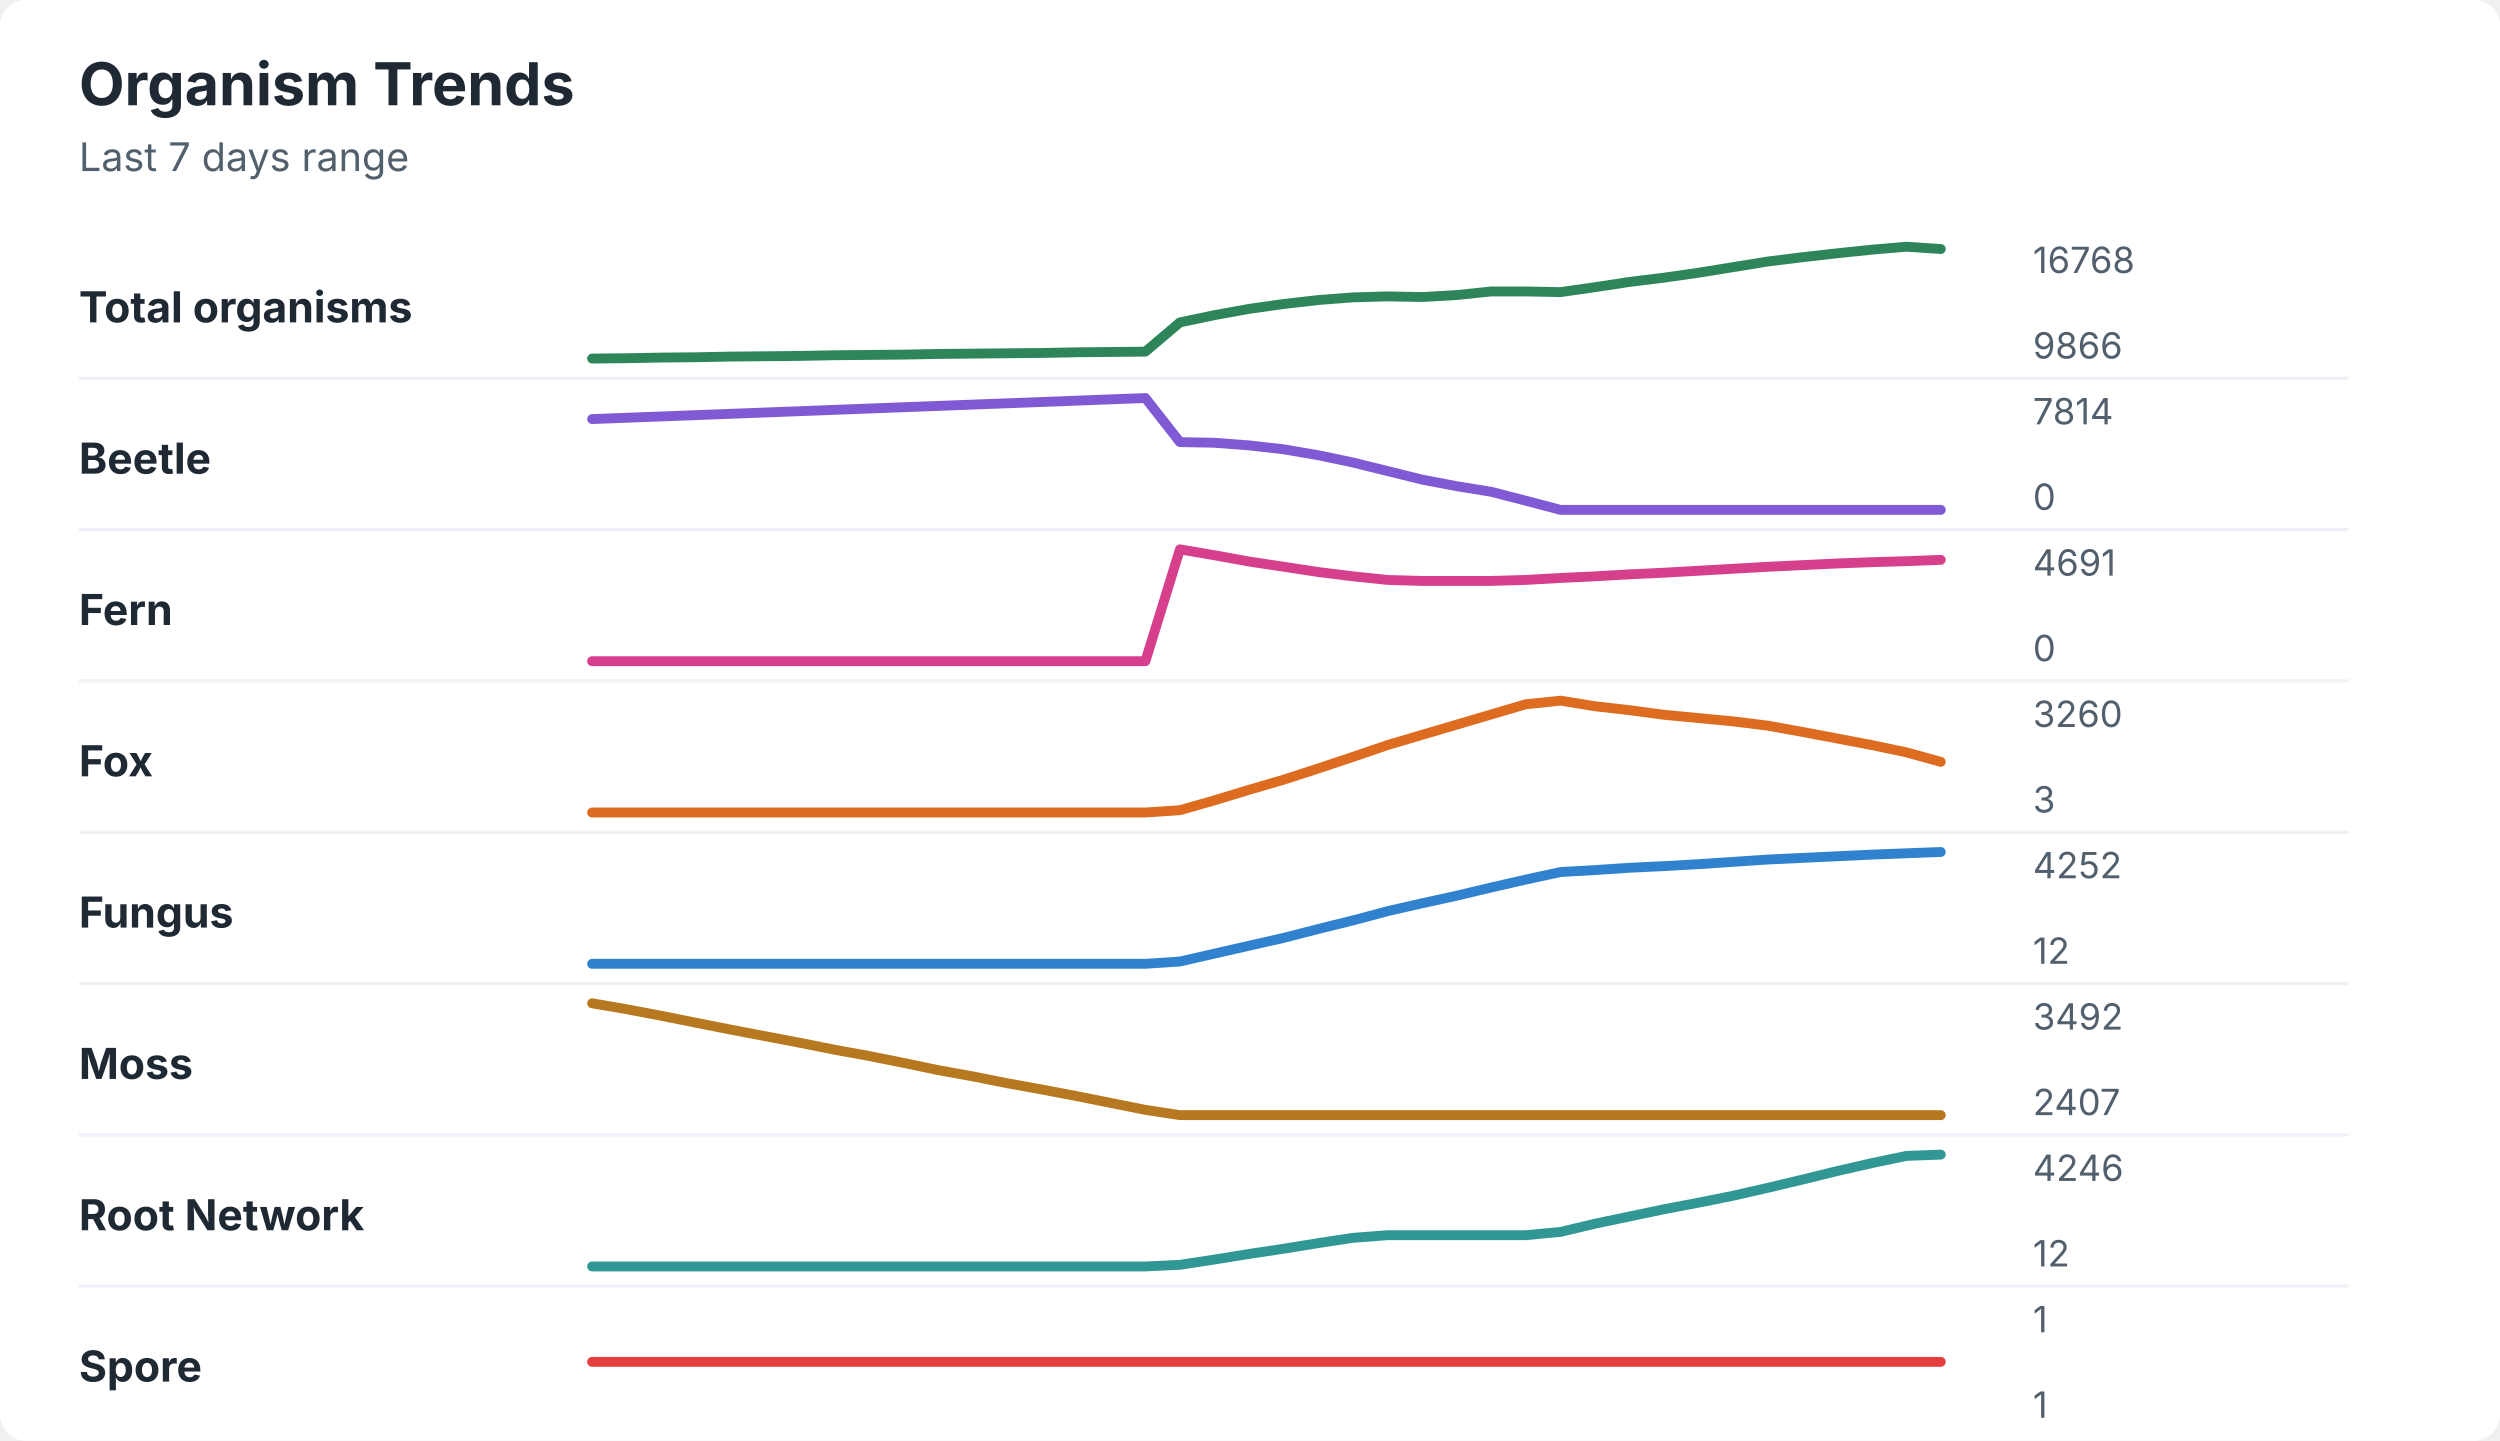
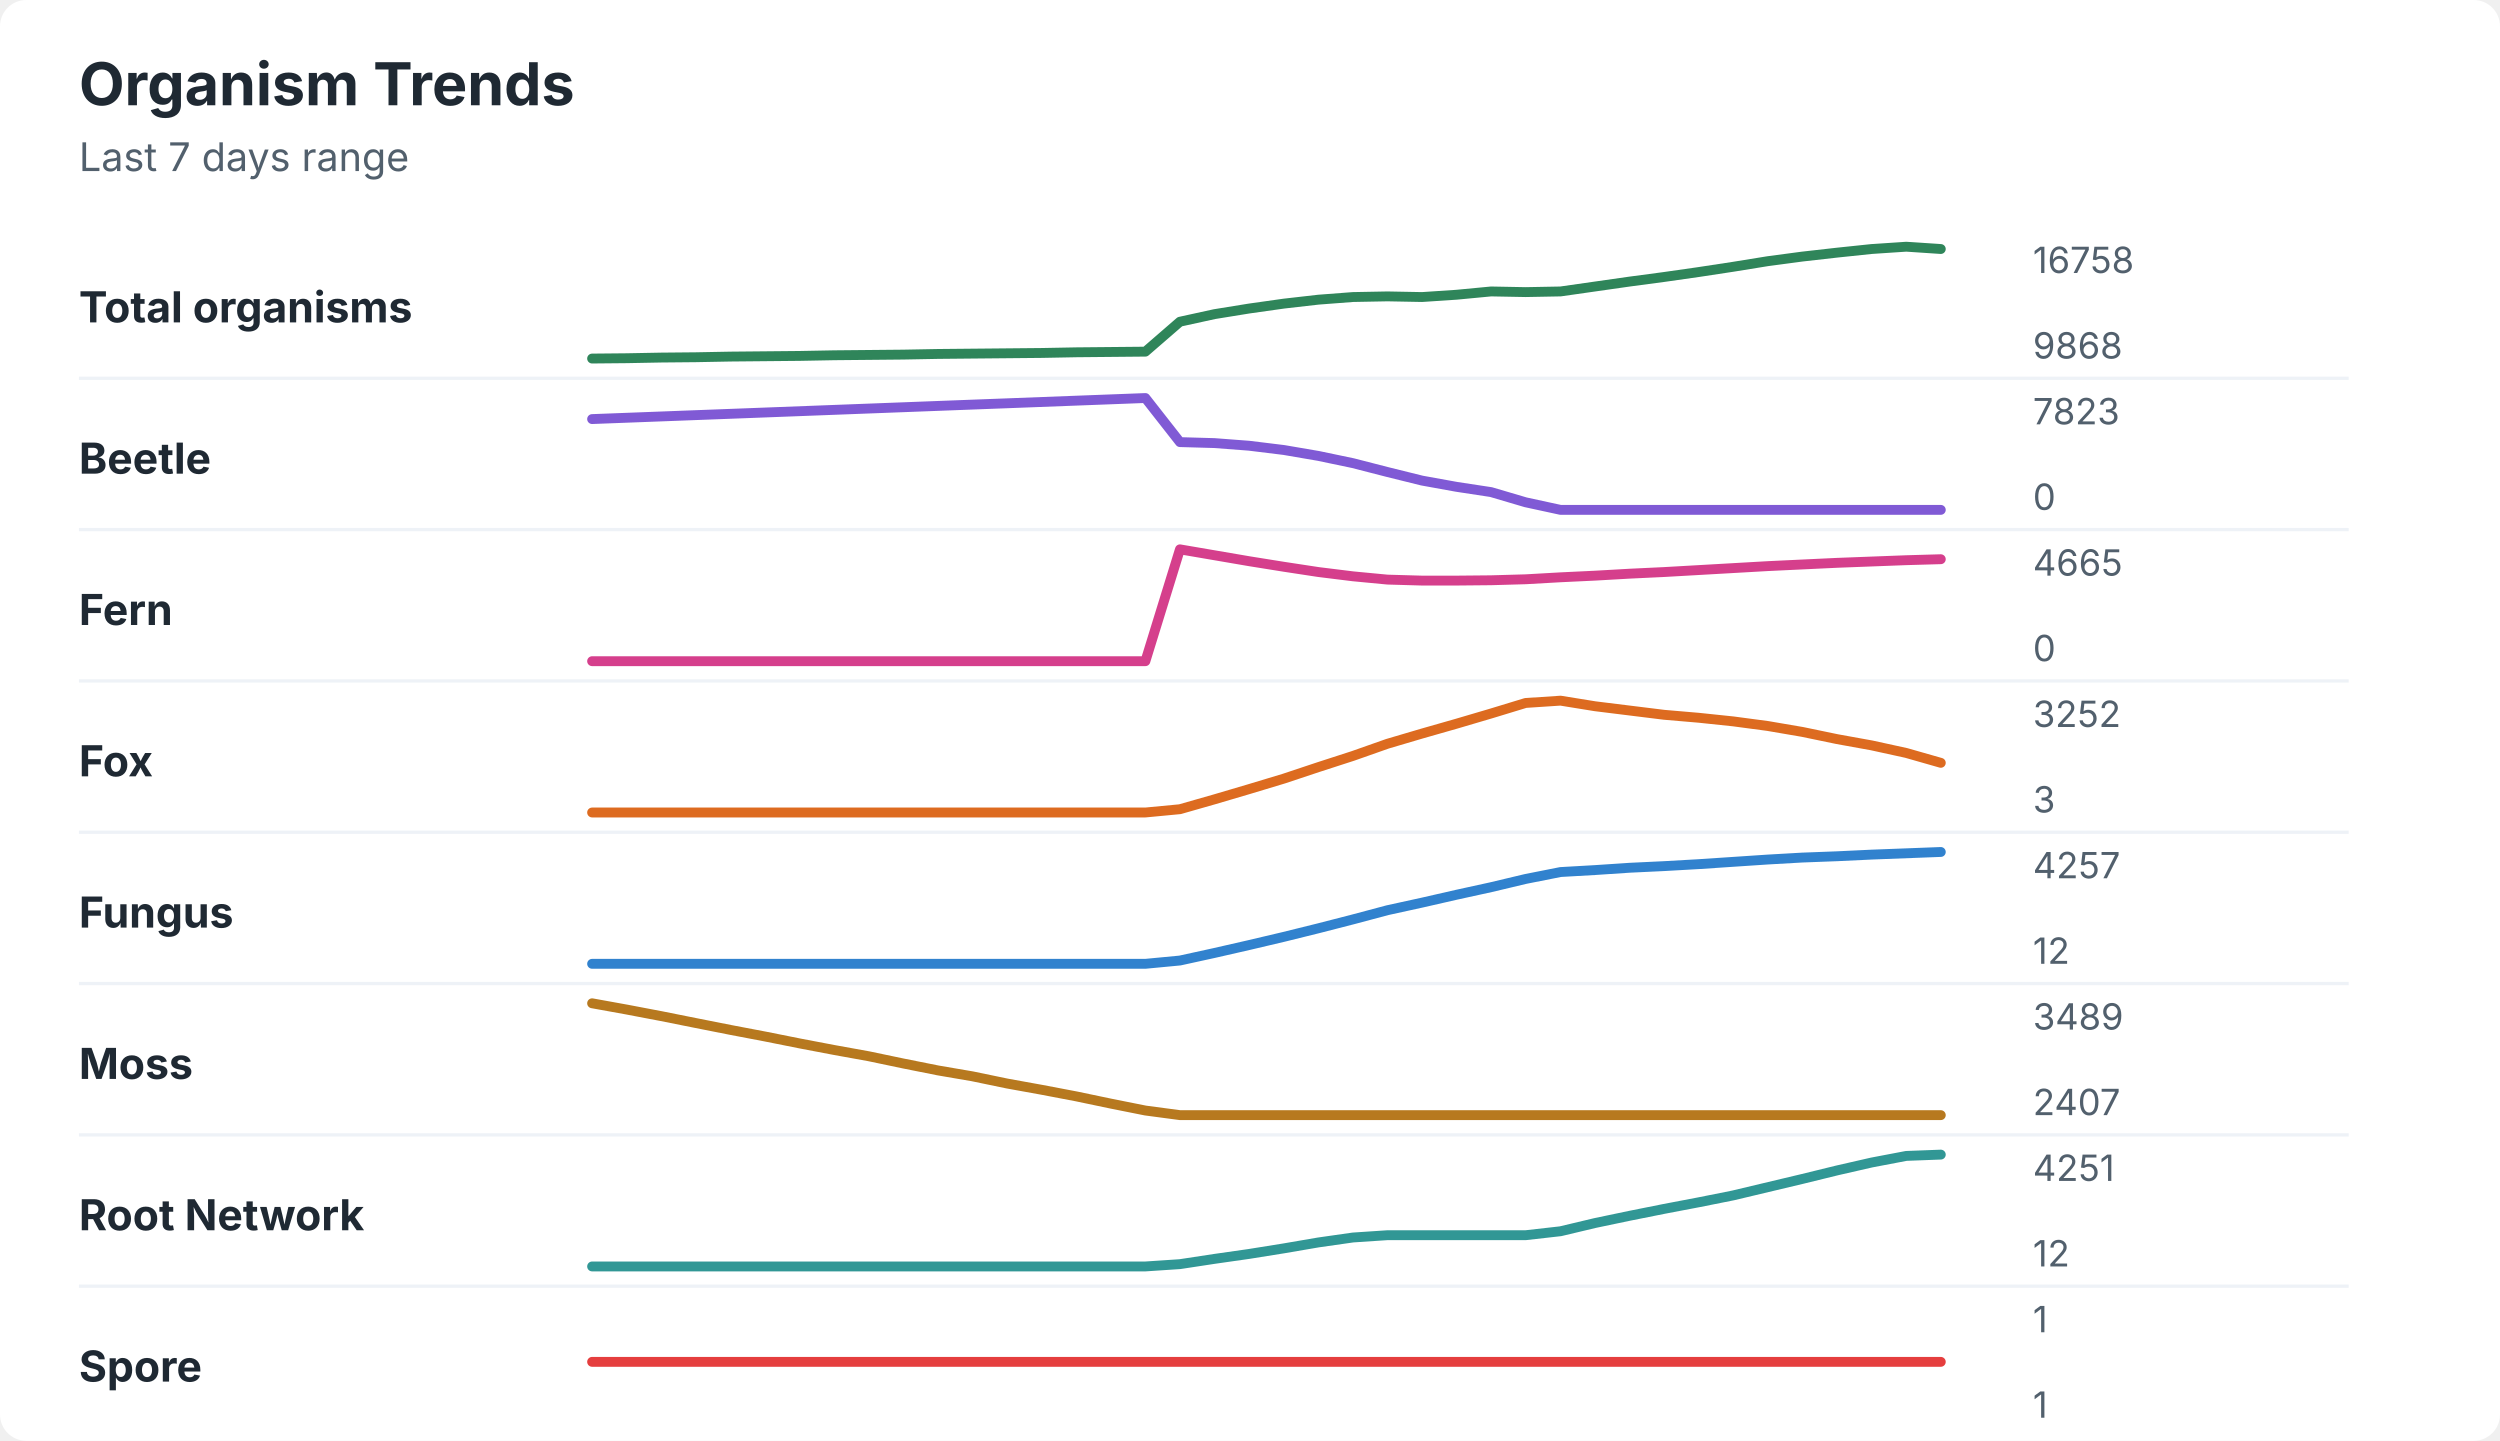
<svg xmlns="http://www.w3.org/2000/svg" width="760" height="438" viewBox="0 0 760 438" role="img" aria-labelledby="title desc">
  <rect width="760" height="438" rx="8" fill="#ffffff" />
  <style>
    text { font-family: -apple-system, BlinkMacSystemFont, "Segoe UI", sans-serif; }
    .title { font-size: 18px; font-weight: 700; fill: #1f2933; }
    .subtitle { font-size: 12px; fill: #52606d; }
    .label { font-size: 13px; font-weight: 650; fill: #1f2933; }
    .axis-value { font-size: 11px; fill: #52606d; }
    .separator { stroke: #eef2f7; stroke-width: 1; }
  </style>
  <text x="24" y="32" class="title">Organism Trends</text>
  <text x="24" y="52" class="subtitle">Last 7 days range</text>
  <text x="24" y="98" class="label">Total organisms</text>
-   <polyline points="180.0,109.0 190.5,108.9 201.0,108.7 211.5,108.6 222.1,108.4 232.6,108.3 243.1,108.2 253.6,108.0 264.1,107.9 274.6,107.8 285.1,107.6 295.6,107.5 306.2,107.4 316.7,107.3 327.2,107.1 337.7,107.0 348.2,106.9 358.7,98.0 369.2,95.8 379.7,93.9 390.3,92.4 400.8,91.2 411.3,90.4 421.8,90.1 432.3,90.3 442.8,89.7 453.3,88.6 463.8,88.6 474.4,88.8 484.9,87.3 495.4,85.7 505.9,84.4 516.4,82.9 526.9,81.2 537.4,79.5 547.9,78.2 558.5,77.0 569.0,75.9 579.5,75.0 590.0,75.7 " fill="none" stroke="#2f855a" stroke-width="3" stroke-linecap="round" stroke-linejoin="round" />
-   <text x="618" y="83" class="axis-value">16768</text>
-   <text x="618" y="109" class="axis-value">9866</text>
+   <polyline points="180.0,109.0 190.5,108.9 201.0,108.7 211.5,108.6 222.1,108.4 232.6,108.3 243.1,108.2 253.6,108.0 264.1,107.9 274.6,107.8 285.1,107.6 295.6,107.5 306.2,107.4 316.7,107.3 327.2,107.1 337.7,107.0 348.2,106.9 358.7,97.8 369.2,95.5 379.7,93.8 390.3,92.3 400.8,91.1 411.3,90.3 421.8,90.1 432.3,90.3 442.8,89.6 453.3,88.6 463.8,88.8 474.4,88.6 484.9,87.1 495.4,85.6 505.9,84.2 516.4,82.7 526.9,81.1 537.4,79.4 547.9,78.0 558.5,76.8 569.0,75.7 579.5,75.0 590.0,75.7 " fill="none" stroke="#2f855a" stroke-width="3" stroke-linecap="round" stroke-linejoin="round" />
+   <text x="618" y="83" class="axis-value">16758</text>
+   <text x="618" y="109" class="axis-value">9868</text>
  <line x1="24" y1="115.0" x2="714" y2="115.0" class="separator" />
  <text x="24" y="144" class="label">Beetle</text>
-   <polyline points="180.0,127.4 190.5,127.0 201.0,126.6 211.5,126.2 222.1,125.8 232.6,125.4 243.1,125.0 253.6,124.6 264.1,124.2 274.6,123.8 285.1,123.4 295.6,123.0 306.2,122.6 316.7,122.2 327.2,121.8 337.7,121.4 348.2,121.0 358.7,134.4 369.2,134.6 379.7,135.4 390.3,136.6 400.8,138.4 411.3,140.6 421.8,143.2 432.3,145.8 442.8,147.8 453.3,149.5 463.8,152.2 474.4,155.0 484.9,155.0 495.4,155.0 505.9,155.0 516.4,155.0 526.9,155.0 537.4,155.0 547.9,155.0 558.5,155.0 569.0,155.0 579.5,155.0 590.0,155.0 " fill="none" stroke="#805ad5" stroke-width="3" stroke-linecap="round" stroke-linejoin="round" />
-   <text x="618" y="129" class="axis-value">7814</text>
+   <polyline points="180.0,127.4 190.5,127.0 201.0,126.6 211.5,126.2 222.1,125.8 232.6,125.4 243.1,125.0 253.6,124.6 264.1,124.2 274.6,123.8 285.1,123.4 295.6,123.0 306.2,122.6 316.7,122.2 327.2,121.8 337.7,121.4 348.2,121.0 358.7,134.4 369.2,134.7 379.7,135.5 390.3,136.8 400.8,138.6 411.3,140.8 421.8,143.5 432.3,146.1 442.8,148.0 453.3,149.6 463.8,152.7 474.4,155.0 484.9,155.0 495.4,155.0 505.9,155.0 516.4,155.0 526.9,155.0 537.4,155.0 547.9,155.0 558.5,155.0 569.0,155.0 579.5,155.0 590.0,155.0 " fill="none" stroke="#805ad5" stroke-width="3" stroke-linecap="round" stroke-linejoin="round" />
+   <text x="618" y="129" class="axis-value">7823</text>
  <text x="618" y="155" class="axis-value">0</text>
  <line x1="24" y1="161.0" x2="714" y2="161.0" class="separator" />
  <text x="24" y="190" class="label">Fern</text>
-   <polyline points="180.0,201.0 190.5,201.0 201.0,201.0 211.5,201.0 222.1,201.0 232.6,201.0 243.1,201.0 253.6,201.0 264.1,201.0 274.6,201.0 285.1,201.0 295.6,201.0 306.2,201.0 316.7,201.0 327.2,201.0 337.7,201.0 348.2,201.0 358.7,167.0 369.2,168.8 379.7,170.7 390.3,172.3 400.8,173.9 411.3,175.2 421.8,176.3 432.3,176.6 442.8,176.6 453.3,176.6 463.8,176.3 474.4,175.7 484.9,175.2 495.4,174.6 505.9,174.1 516.4,173.5 526.9,172.9 537.4,172.3 547.9,171.8 558.5,171.3 569.0,170.9 579.5,170.6 590.0,170.2 " fill="none" stroke="#d53f8c" stroke-width="3" stroke-linecap="round" stroke-linejoin="round" />
-   <text x="618" y="175" class="axis-value">4691</text>
+   <polyline points="180.0,201.0 190.5,201.0 201.0,201.0 211.5,201.0 222.1,201.0 232.6,201.0 243.1,201.0 253.6,201.0 264.1,201.0 274.6,201.0 285.1,201.0 295.6,201.0 306.2,201.0 316.7,201.0 327.2,201.0 337.7,201.0 348.2,201.0 358.7,167.0 369.2,168.8 379.7,170.6 390.3,172.3 400.8,173.9 411.3,175.2 421.8,176.2 432.3,176.5 442.8,176.5 453.3,176.4 463.8,176.1 474.4,175.5 484.9,175.0 495.4,174.4 505.9,173.9 516.4,173.3 526.9,172.7 537.4,172.1 547.9,171.6 558.5,171.1 569.0,170.7 579.5,170.3 590.0,170.0 " fill="none" stroke="#d53f8c" stroke-width="3" stroke-linecap="round" stroke-linejoin="round" />
+   <text x="618" y="175" class="axis-value">4665</text>
  <text x="618" y="201" class="axis-value">0</text>
  <line x1="24" y1="207.0" x2="714" y2="207.0" class="separator" />
  <text x="24" y="236" class="label">Fox</text>
-   <polyline points="180.0,247.0 190.5,247.0 201.0,247.0 211.5,247.0 222.1,247.0 232.6,247.0 243.1,247.0 253.6,247.0 264.1,247.0 274.6,247.0 285.1,247.0 295.6,247.0 306.2,247.0 316.7,247.0 327.2,247.0 337.7,247.0 348.2,247.0 358.7,246.3 369.2,243.3 379.7,240.1 390.3,237.0 400.8,233.6 411.3,230.1 421.8,226.5 432.3,223.4 442.8,220.3 453.3,217.2 463.8,214.1 474.4,213.0 484.9,214.7 495.4,215.9 505.9,217.3 516.4,218.3 526.9,219.3 537.4,220.6 547.9,222.5 558.5,224.5 569.0,226.5 579.5,228.7 590.0,231.6 " fill="none" stroke="#dd6b20" stroke-width="3" stroke-linecap="round" stroke-linejoin="round" />
-   <text x="618" y="221" class="axis-value">3260</text>
+   <polyline points="180.0,247.0 190.5,247.0 201.0,247.0 211.5,247.0 222.1,247.0 232.6,247.0 243.1,247.0 253.6,247.0 264.1,247.0 274.6,247.0 285.1,247.0 295.6,247.0 306.2,247.0 316.7,247.0 327.2,247.0 337.7,247.0 348.2,247.0 358.7,246.0 369.2,243.0 379.7,239.9 390.3,236.7 400.8,233.2 411.3,229.8 421.8,226.1 432.3,223.0 442.8,220.0 453.3,216.9 463.8,213.7 474.4,213.0 484.9,214.7 495.4,216.0 505.9,217.3 516.4,218.2 526.9,219.3 537.4,220.7 547.9,222.5 558.5,224.7 569.0,226.6 579.5,228.9 590.0,231.9 " fill="none" stroke="#dd6b20" stroke-width="3" stroke-linecap="round" stroke-linejoin="round" />
+   <text x="618" y="221" class="axis-value">3252</text>
  <text x="618" y="247" class="axis-value">3</text>
  <line x1="24" y1="253.0" x2="714" y2="253.0" class="separator" />
  <text x="24" y="282" class="label">Fungus</text>
-   <polyline points="180.0,293.0 190.5,293.0 201.0,293.0 211.5,293.0 222.1,293.0 232.6,293.0 243.1,293.0 253.6,293.0 264.1,293.0 274.6,293.0 285.1,293.0 295.6,293.0 306.2,293.0 316.7,293.0 327.2,293.0 337.7,293.0 348.2,293.0 358.7,292.3 369.2,289.9 379.7,287.5 390.3,285.1 400.8,282.4 411.3,279.8 421.8,277.0 432.3,274.6 442.8,272.3 453.3,269.8 463.8,267.4 474.4,265.1 484.9,264.5 495.4,263.8 505.9,263.3 516.4,262.7 526.9,262.0 537.4,261.3 547.9,260.8 558.5,260.3 569.0,259.8 579.5,259.4 590.0,259.0 " fill="none" stroke="#3182ce" stroke-width="3" stroke-linecap="round" stroke-linejoin="round" />
-   <text x="618" y="267" class="axis-value">4252</text>
+   <polyline points="180.0,293.0 190.5,293.0 201.0,293.0 211.5,293.0 222.1,293.0 232.6,293.0 243.1,293.0 253.6,293.0 264.1,293.0 274.6,293.0 285.1,293.0 295.6,293.0 306.2,293.0 316.7,293.0 327.2,293.0 337.7,293.0 348.2,293.0 358.7,292.0 369.2,289.7 379.7,287.3 390.3,284.8 400.8,282.2 411.3,279.5 421.8,276.7 432.3,274.4 442.8,272.0 453.3,269.7 463.8,267.2 474.4,265.1 484.9,264.5 495.4,263.8 505.9,263.3 516.4,262.7 526.9,262.0 537.4,261.3 547.9,260.7 558.5,260.3 569.0,259.8 579.5,259.4 590.0,259.0 " fill="none" stroke="#3182ce" stroke-width="3" stroke-linecap="round" stroke-linejoin="round" />
+   <text x="618" y="267" class="axis-value">4257</text>
  <text x="618" y="293" class="axis-value">12</text>
  <line x1="24" y1="299.0" x2="714" y2="299.0" class="separator" />
  <text x="24" y="328" class="label">Moss</text>
-   <polyline points="180.0,305.0 190.5,306.8 201.0,308.8 211.5,310.9 222.1,313.0 232.6,315.0 243.1,317.0 253.6,319.1 264.1,321.0 274.6,323.1 285.1,325.3 295.6,327.2 306.2,329.3 316.7,331.2 327.2,333.2 337.7,335.3 348.2,337.4 358.7,339.0 369.2,339.0 379.7,339.0 390.3,339.0 400.8,339.0 411.3,339.0 421.8,339.0 432.3,339.0 442.8,339.0 453.3,339.0 463.8,339.0 474.4,339.0 484.9,339.0 495.4,339.0 505.9,339.0 516.4,339.0 526.9,339.0 537.4,339.0 547.9,339.0 558.5,339.0 569.0,339.0 579.5,339.0 590.0,339.0 " fill="none" stroke="#b7791f" stroke-width="3" stroke-linecap="round" stroke-linejoin="round" />
-   <text x="618" y="313" class="axis-value">3492</text>
+   <polyline points="180.0,305.0 190.5,306.9 201.0,308.9 211.5,311.0 222.1,313.1 232.6,315.1 243.1,317.2 253.6,319.2 264.1,321.1 274.6,323.3 285.1,325.4 295.6,327.2 306.2,329.4 316.7,331.3 327.2,333.3 337.7,335.5 348.2,337.6 358.7,339.0 369.2,339.0 379.7,339.0 390.3,339.0 400.8,339.0 411.3,339.0 421.8,339.0 432.3,339.0 442.8,339.0 453.3,339.0 463.8,339.0 474.4,339.0 484.9,339.0 495.4,339.0 505.9,339.0 516.4,339.0 526.9,339.0 537.4,339.0 547.9,339.0 558.5,339.0 569.0,339.0 579.5,339.0 590.0,339.0 " fill="none" stroke="#b7791f" stroke-width="3" stroke-linecap="round" stroke-linejoin="round" />
+   <text x="618" y="313" class="axis-value">3489</text>
  <text x="618" y="339" class="axis-value">2407</text>
  <line x1="24" y1="345.0" x2="714" y2="345.0" class="separator" />
  <text x="24" y="374" class="label">Root Network</text>
-   <polyline points="180.0,385.0 190.5,385.0 201.0,385.0 211.5,385.0 222.1,385.0 232.6,385.0 243.1,385.0 253.6,385.0 264.1,385.0 274.6,385.0 285.1,385.0 295.6,385.0 306.2,385.0 316.7,385.0 327.2,385.0 337.7,385.0 348.2,385.0 358.7,384.5 369.2,382.9 379.7,381.2 390.3,379.6 400.8,377.9 411.3,376.3 421.8,375.5 432.3,375.5 442.8,375.5 453.3,375.5 463.8,375.5 474.4,374.5 484.9,372.0 495.4,369.8 505.9,367.6 516.4,365.6 526.9,363.5 537.4,361.1 547.9,358.6 558.5,356.0 569.0,353.6 579.5,351.4 590.0,351.0 " fill="none" stroke="#319795" stroke-width="3" stroke-linecap="round" stroke-linejoin="round" />
-   <text x="618" y="359" class="axis-value">4246</text>
+   <polyline points="180.0,385.0 190.5,385.0 201.0,385.0 211.5,385.0 222.1,385.0 232.6,385.0 243.1,385.0 253.6,385.0 264.1,385.0 274.6,385.0 285.1,385.0 295.6,385.0 306.2,385.0 316.7,385.0 327.2,385.0 337.7,385.0 348.2,385.0 358.7,384.3 369.2,382.7 379.7,381.2 390.3,379.5 400.8,377.7 411.3,376.2 421.8,375.5 432.3,375.5 442.8,375.5 453.3,375.5 463.8,375.5 474.4,374.3 484.9,371.8 495.4,369.6 505.9,367.5 516.4,365.5 526.9,363.4 537.4,360.9 547.9,358.4 558.5,355.8 569.0,353.4 579.5,351.4 590.0,351.0 " fill="none" stroke="#319795" stroke-width="3" stroke-linecap="round" stroke-linejoin="round" />
+   <text x="618" y="359" class="axis-value">4251</text>
  <text x="618" y="385" class="axis-value">12</text>
  <line x1="24" y1="391.0" x2="714" y2="391.0" class="separator" />
  <text x="24" y="420" class="label">Spore</text>
  <polyline points="180.0,414.0 190.5,414.0 201.0,414.0 211.5,414.0 222.1,414.0 232.6,414.0 243.1,414.0 253.6,414.0 264.1,414.0 274.6,414.0 285.1,414.0 295.6,414.0 306.2,414.0 316.7,414.0 327.2,414.0 337.7,414.0 348.2,414.0 358.7,414.0 369.2,414.0 379.7,414.0 390.3,414.0 400.8,414.0 411.3,414.0 421.8,414.0 432.3,414.0 442.8,414.0 453.3,414.0 463.8,414.0 474.4,414.0 484.9,414.0 495.4,414.0 505.9,414.0 516.4,414.0 526.9,414.0 537.4,414.0 547.9,414.0 558.5,414.0 569.0,414.0 579.5,414.0 590.0,414.0 " fill="none" stroke="#e53e3e" stroke-width="3" stroke-linecap="round" stroke-linejoin="round" />
  <text x="618" y="405" class="axis-value">1</text>
  <text x="618" y="431" class="axis-value">1</text>
</svg>
